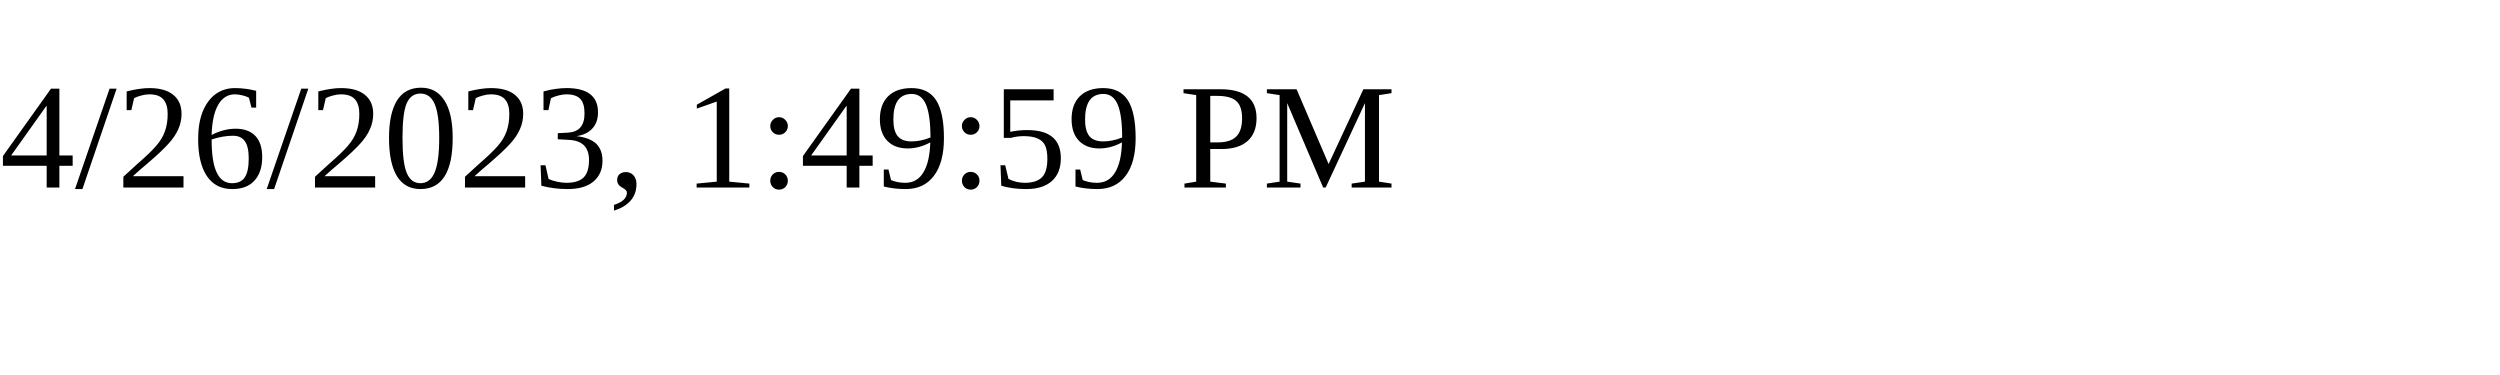
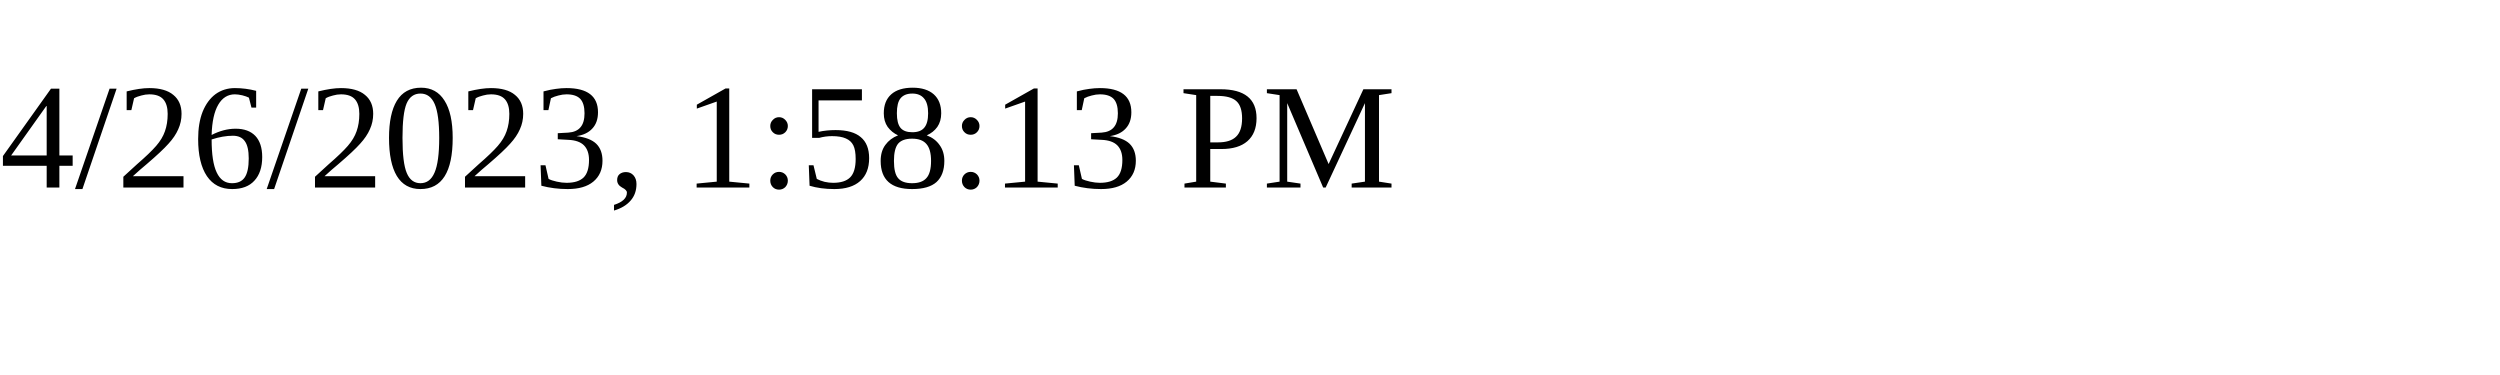
<svg xmlns="http://www.w3.org/2000/svg" height="30" width="200">
-   <text x="0" y="15">4/26/2023, 1:49:59 PM</text>
+   <text x="0" y="15">4/26/2023, 1:58:13 PM</text>
</svg>
